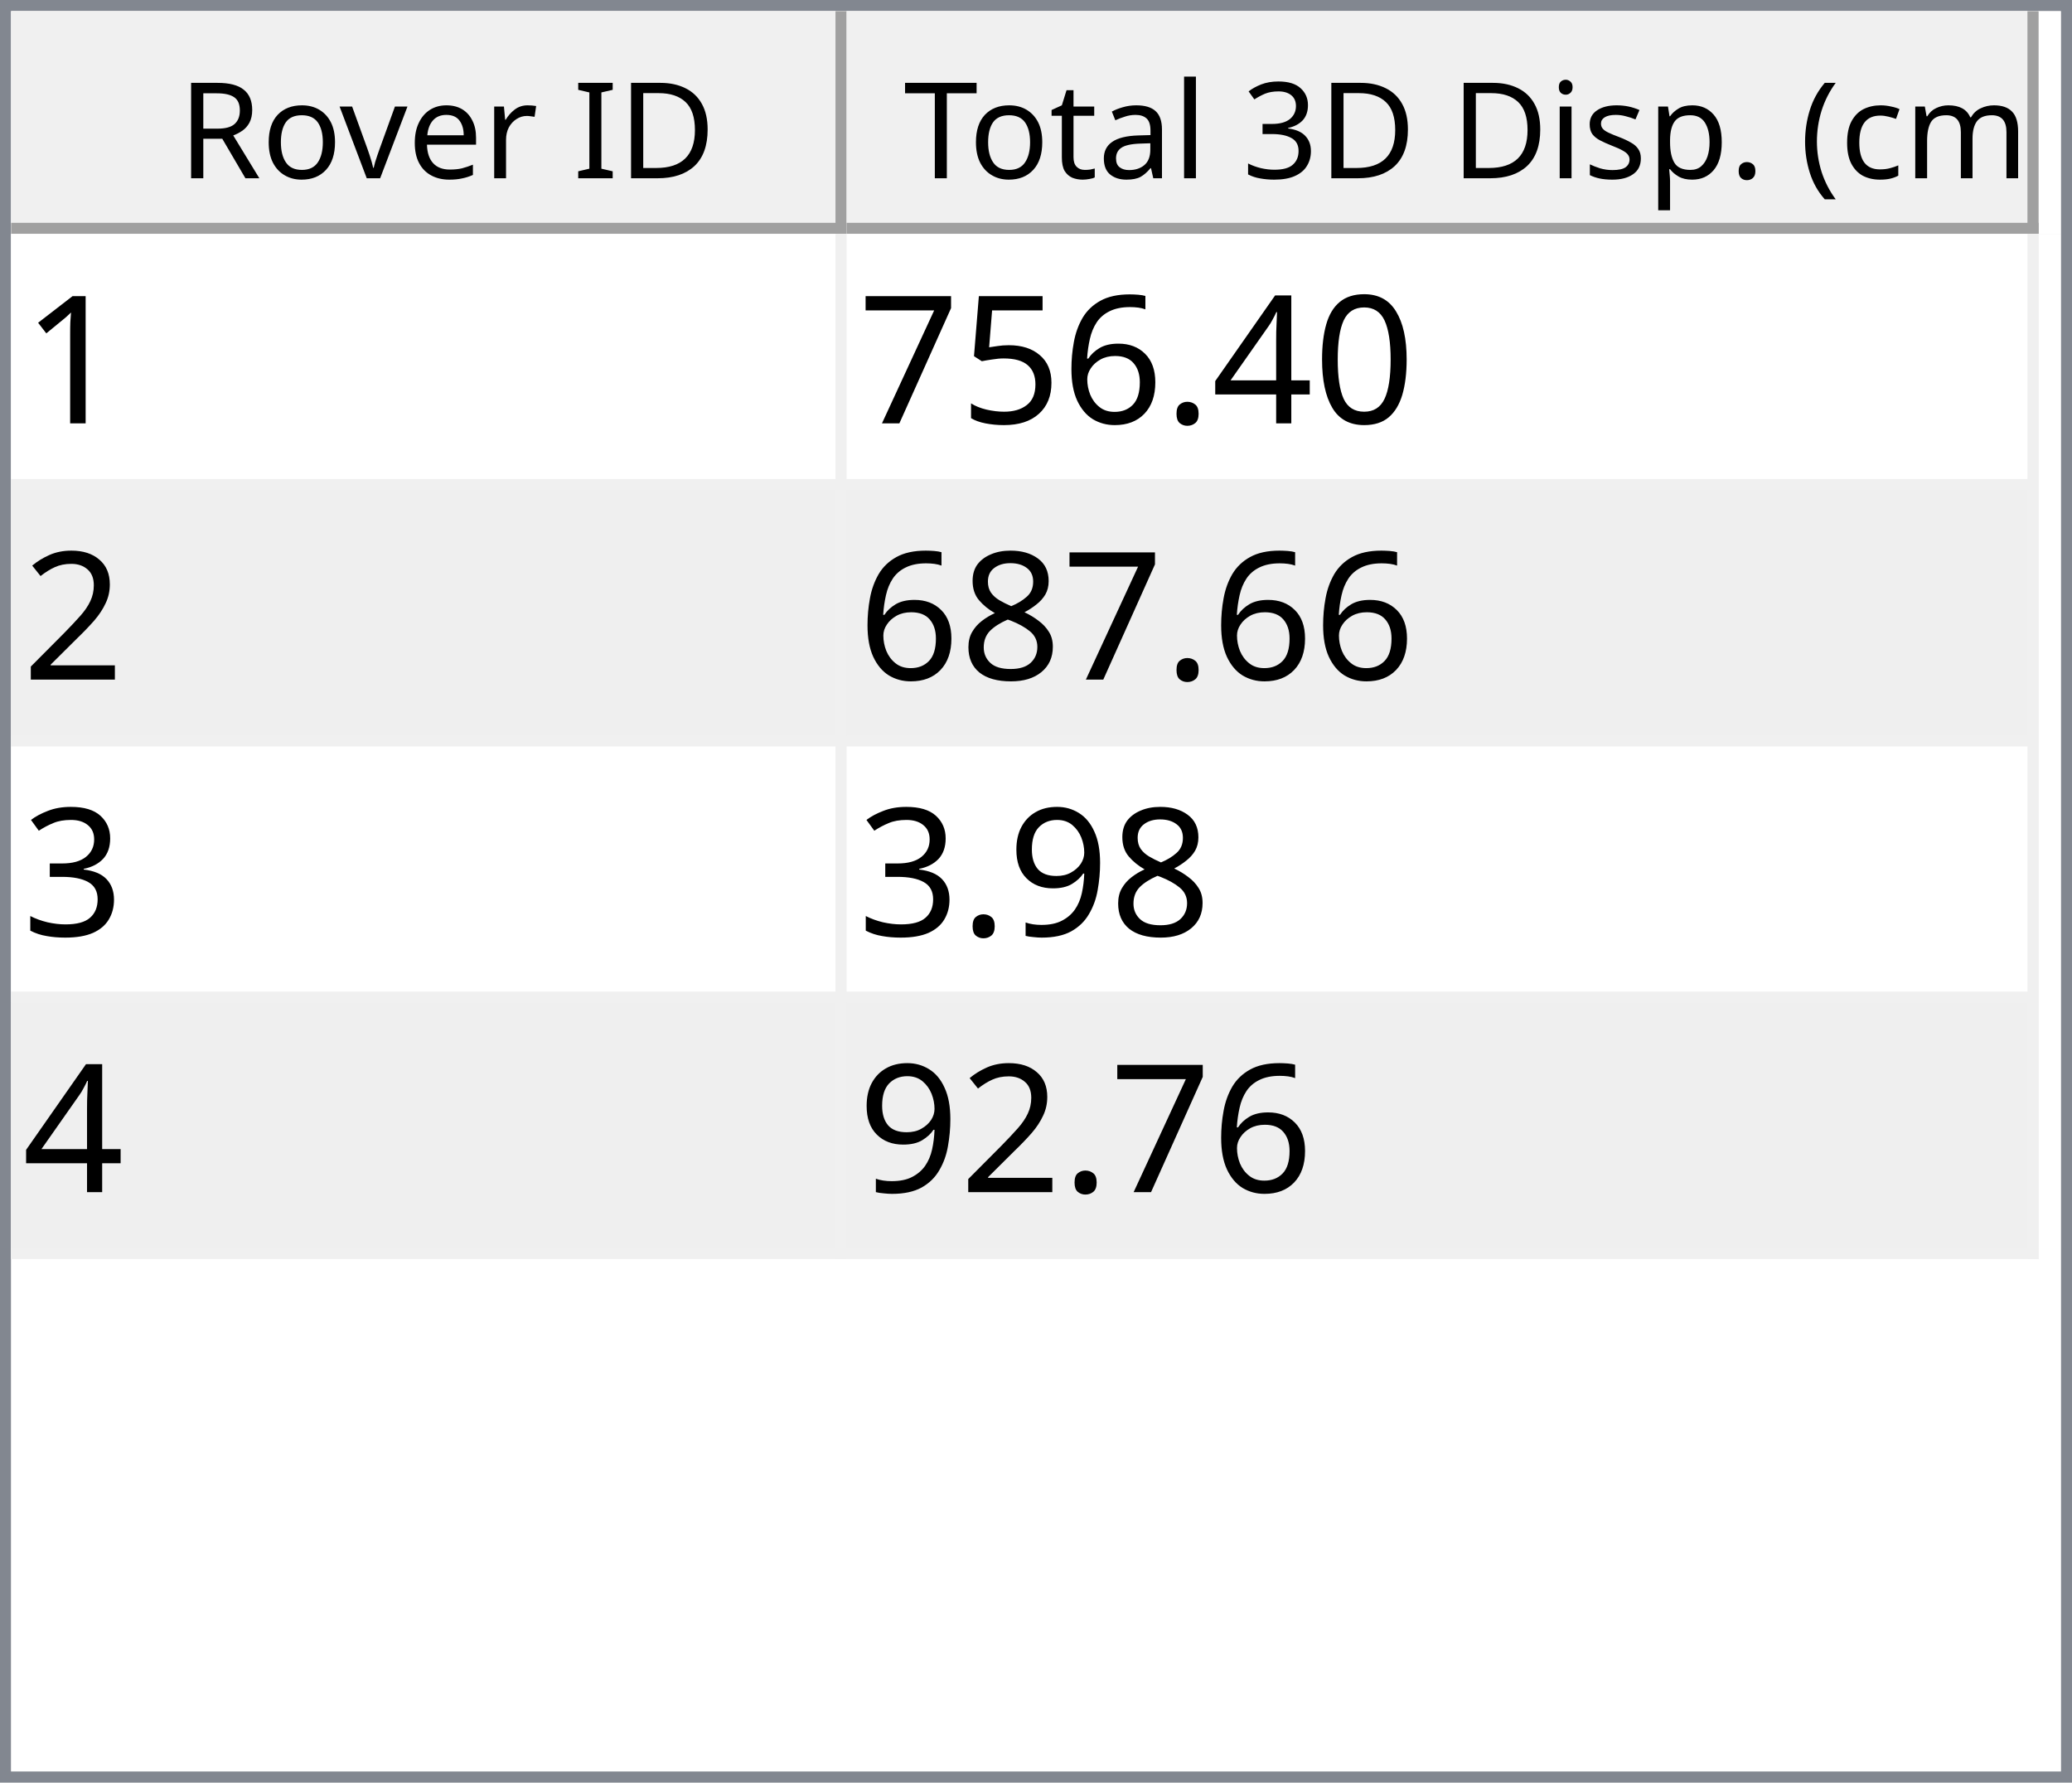
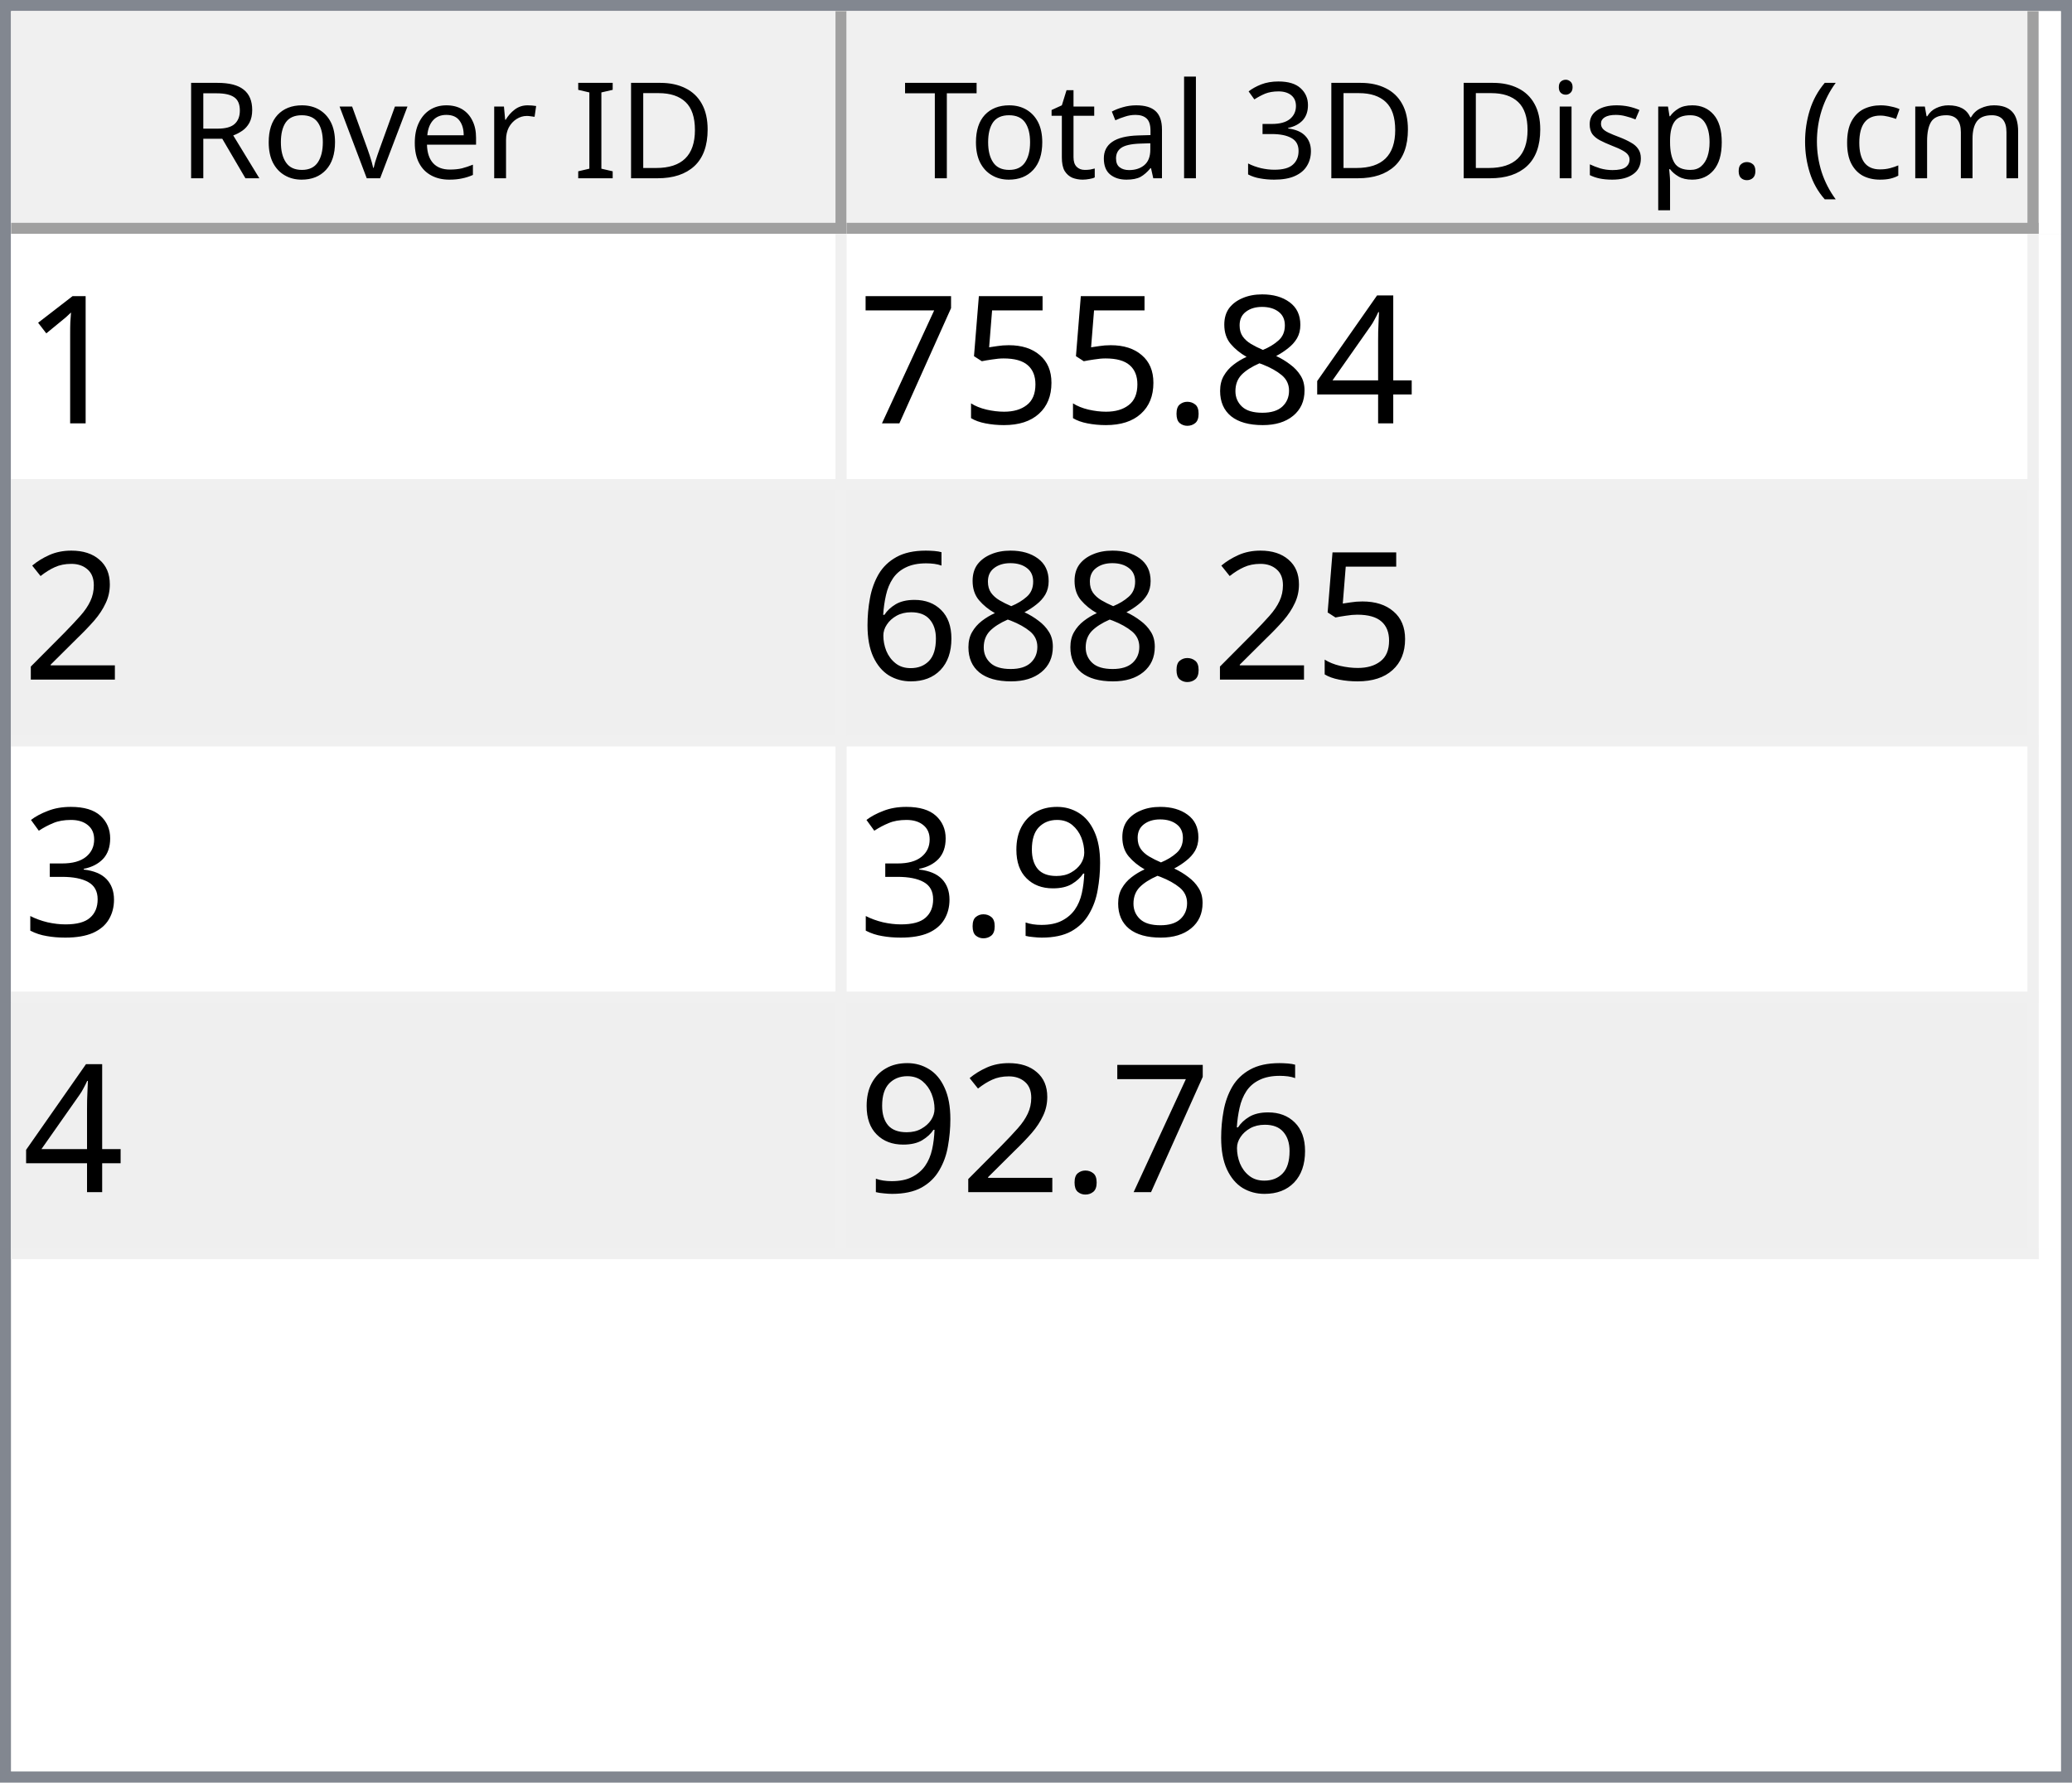
<svg xmlns="http://www.w3.org/2000/svg" style="fill-opacity:1; color-rendering:auto; color-interpolation:auto; text-rendering:auto; stroke:black; stroke-linecap:square; stroke-miterlimit:10; shape-rendering:auto; stroke-opacity:1; fill:black; stroke-dasharray:none; font-weight:normal; stroke-width:1; font-family:'Dialog'; font-style:normal; stroke-linejoin:miter; font-size:12px; stroke-dashoffset:0; image-rendering:auto;" width="186" height="160">
  <defs id="genericDefs" />
  <g>
    <defs id="defs1">
      <clipPath clipPathUnits="userSpaceOnUse" id="clipPath1">
        <path d="M0 0 L186 0 L186 160 L0 160 L0 0 Z" />
      </clipPath>
      <clipPath clipPathUnits="userSpaceOnUse" id="clipPath2">
        <path d="M0 0 L0 160 L186 160 L186 0 Z" />
      </clipPath>
      <clipPath clipPathUnits="userSpaceOnUse" id="clipPath3">
        <path d="M0 0 L0 20 L184 20 L184 0 Z" />
      </clipPath>
      <clipPath clipPathUnits="userSpaceOnUse" id="clipPath4">
        <path d="M0 0 L0 20 L75 20 L75 0 Z" />
      </clipPath>
      <clipPath clipPathUnits="userSpaceOnUse" id="clipPath5">
        <path d="M1 1 L1 19 L74 19 L74 1 Z" />
      </clipPath>
      <clipPath clipPathUnits="userSpaceOnUse" id="clipPath6">
        <path d="M0 0 L0 18 L73 18 L73 0 Z" />
      </clipPath>
      <clipPath clipPathUnits="userSpaceOnUse" id="clipPath7">
        <path d="M-0.5 -0.5 L-0.5 19.5 L74.5 19.5 L74.5 -0.5 Z" />
      </clipPath>
      <clipPath clipPathUnits="userSpaceOnUse" id="clipPath8">
        <path d="M0 0 L0 20 L107 20 L107 0 Z" />
      </clipPath>
      <clipPath clipPathUnits="userSpaceOnUse" id="clipPath9">
        <path d="M1 1 L1 19 L106 19 L106 1 Z" />
      </clipPath>
      <clipPath clipPathUnits="userSpaceOnUse" id="clipPath10">
        <path d="M0 0 L0 18 L105 18 L105 0 Z" />
      </clipPath>
      <clipPath clipPathUnits="userSpaceOnUse" id="clipPath11">
        <path d="M-0.5 -0.5 L-0.5 19.5 L106.5 19.5 L106.5 -0.5 Z" />
      </clipPath>
      <clipPath clipPathUnits="userSpaceOnUse" id="clipPath12">
        <path d="M0 0 L0 138 L184 138 L184 0 Z" />
      </clipPath>
      <clipPath clipPathUnits="userSpaceOnUse" id="clipPath13">
        <path d="M0 0 L0 92 L182 92 L182 0 Z" />
      </clipPath>
      <clipPath clipPathUnits="userSpaceOnUse" id="clipPath14">
        <path d="M-0.5 -0.5 L-0.5 91.5 L181.5 91.5 L181.5 -0.5 Z" />
      </clipPath>
      <clipPath clipPathUnits="userSpaceOnUse" id="clipPath15">
        <path d="M0 0 L0 22 L74 22 L74 0 Z" />
      </clipPath>
      <clipPath clipPathUnits="userSpaceOnUse" id="clipPath16">
        <path d="M0 0 L0 22 L106 22 L106 0 Z" />
      </clipPath>
      <font horiz-adv-x="64.551" id="font1">
        <font-face ascent="107.91" descent="25.098" units-per-em="100" style="font-style:normal; font-family:Segoe UI; font-weight:normal;" />
        <missing-glyph horiz-adv-x="64.551" d="M8.109 0 L8.109 68.266 L56.453 68.266 L56.453 0 L8.109 0 ZM15.328 7.234 L49.219 7.234 L49.219 61.031 L15.328 61.031 L15.328 7.234 Z" />
        <glyph unicode="D" horiz-adv-x="70.117" d="M9.188 0 L9.188 70.016 L28.516 70.016 Q65.531 70.016 65.531 35.891 Q65.531 19.672 55.25 9.836 Q44.969 0 27.734 0 L9.188 0 ZM17.391 62.594 L17.391 7.422 L27.828 7.422 Q41.609 7.422 49.273 14.797 Q56.938 22.172 56.938 35.688 Q56.938 62.594 28.328 62.594 L17.391 62.594 Z" />
        <glyph unicode="I" horiz-adv-x="26.611" d="M17.391 0 L9.188 0 L9.188 70.016 L17.391 70.016 L17.391 0 Z" />
        <glyph unicode=" " horiz-adv-x="27.393" d="" />
        <glyph unicode="r" horiz-adv-x="34.766" d="M34.188 41.891 Q32.078 43.5 28.125 43.5 Q23 43.5 19.555 38.672 Q16.109 33.844 16.109 25.484 L16.109 0 L8.109 0 L8.109 50 L16.109 50 L16.109 39.703 L16.312 39.703 Q18.016 44.969 21.531 47.922 Q25.047 50.875 29.391 50.875 Q32.516 50.875 34.188 50.203 L34.188 41.891 Z" />
        <glyph unicode="e" horiz-adv-x="52.295" d="M48.297 23 L12.984 23 Q13.188 14.656 17.484 10.109 Q21.781 5.562 29.297 5.562 Q37.75 5.562 44.828 11.141 L44.828 3.609 Q38.234 -1.172 27.391 -1.172 Q16.797 -1.172 10.742 5.641 Q4.688 12.453 4.688 24.812 Q4.688 36.469 11.305 43.82 Q17.922 51.172 27.734 51.172 Q37.547 51.172 42.922 44.828 Q48.297 38.484 48.297 27.203 L48.297 23 ZM40.094 29.781 Q40.047 36.719 36.75 40.578 Q33.453 44.438 27.594 44.438 Q21.922 44.438 17.969 40.383 Q14.016 36.328 13.094 29.781 L40.094 29.781 Z" />
        <glyph unicode="v" horiz-adv-x="47.9" d="M47.406 50 L27.484 0 L19.625 0 L0.688 50 L9.469 50 L22.172 13.672 Q23.578 9.672 23.922 6.688 L24.125 6.688 Q24.609 10.453 25.688 13.484 L38.969 50 L47.406 50 Z" />
        <glyph unicode="o" horiz-adv-x="58.594" d="M29 -1.172 Q17.922 -1.172 11.305 5.836 Q4.688 12.844 4.688 24.422 Q4.688 37.016 11.57 44.094 Q18.453 51.172 30.172 51.172 Q41.359 51.172 47.633 44.289 Q53.906 37.406 53.906 25.203 Q53.906 13.234 47.141 6.031 Q40.375 -1.172 29 -1.172 ZM29.594 44.438 Q21.875 44.438 17.383 39.188 Q12.891 33.938 12.891 24.703 Q12.891 15.828 17.43 10.695 Q21.969 5.562 29.594 5.562 Q37.359 5.562 41.531 10.594 Q45.703 15.625 45.703 24.906 Q45.703 34.281 41.531 39.359 Q37.359 44.438 29.594 44.438 Z" />
        <glyph unicode="R" horiz-adv-x="59.814" d="M59.375 0 L49.609 0 L37.891 19.625 Q36.281 22.359 34.766 24.289 Q33.25 26.219 31.664 27.438 Q30.078 28.656 28.25 29.219 Q26.422 29.781 24.125 29.781 L17.391 29.781 L17.391 0 L9.188 0 L9.188 70.016 L30.078 70.016 Q34.672 70.016 38.555 68.867 Q42.438 67.719 45.289 65.375 Q48.141 63.031 49.758 59.547 Q51.375 56.062 51.375 51.375 Q51.375 47.703 50.273 44.656 Q49.172 41.609 47.148 39.211 Q45.125 36.812 42.266 35.133 Q39.406 33.453 35.844 32.516 L35.844 32.328 Q37.594 31.547 38.891 30.547 Q40.188 29.547 41.359 28.18 Q42.531 26.812 43.68 25.078 Q44.828 23.344 46.234 21.047 L59.375 0 ZM17.391 62.594 L17.391 37.203 L28.516 37.203 Q31.594 37.203 34.203 38.133 Q36.812 39.062 38.719 40.797 Q40.625 42.531 41.703 45.047 Q42.781 47.562 42.781 50.688 Q42.781 56.297 39.141 59.445 Q35.5 62.594 28.609 62.594 L17.391 62.594 Z" />
        <glyph unicode=")" horiz-adv-x="30.176" d="M8.297 -15.922 L1.172 -15.922 Q16.406 2.344 16.406 26.812 Q16.406 51.469 1.078 70.016 L8.297 70.016 Q23.531 52.156 23.531 26.703 Q23.531 1.375 8.297 -15.922 Z" />
        <glyph unicode="m" horiz-adv-x="86.133" d="M79.109 0 L71.094 0 L71.094 28.719 Q71.094 37.016 68.531 40.727 Q65.969 44.438 59.906 44.438 Q54.781 44.438 51.195 39.75 Q47.609 35.062 47.609 28.516 L47.609 0 L39.594 0 L39.594 29.688 Q39.594 44.438 28.219 44.438 Q22.953 44.438 19.531 40.016 Q16.109 35.594 16.109 28.516 L16.109 0 L8.109 0 L8.109 50 L16.109 50 L16.109 42.094 L16.312 42.094 Q21.625 51.172 31.844 51.172 Q36.969 51.172 40.773 48.312 Q44.578 45.453 46 40.828 Q51.562 51.172 62.594 51.172 Q79.109 51.172 79.109 30.812 L79.109 0 Z" />
        <glyph unicode="c" horiz-adv-x="46.191" d="M42.188 2.297 Q36.422 -1.172 28.516 -1.172 Q17.828 -1.172 11.258 5.789 Q4.688 12.75 4.688 23.828 Q4.688 36.188 11.766 43.68 Q18.844 51.172 30.672 51.172 Q37.25 51.172 42.281 48.734 L42.281 40.531 Q36.719 44.438 30.375 44.438 Q22.703 44.438 17.797 38.945 Q12.891 33.453 12.891 24.516 Q12.891 15.719 17.508 10.641 Q22.125 5.562 29.891 5.562 Q36.422 5.562 42.188 9.906 L42.188 2.297 Z" />
        <glyph unicode="(" horiz-adv-x="30.176" d="M29.109 -15.922 L21.969 -15.922 Q6.844 1.375 6.844 26.703 Q6.844 52.156 21.969 70.016 L29.203 70.016 Q13.875 51.469 13.875 26.812 Q13.875 2.344 29.109 -15.922 Z" />
        <glyph unicode="." horiz-adv-x="21.68" d="M10.891 -1.078 Q8.641 -1.078 7.055 0.539 Q5.469 2.156 5.469 4.391 Q5.469 6.641 7.055 8.273 Q8.641 9.906 10.891 9.906 Q13.188 9.906 14.797 8.273 Q16.406 6.641 16.406 4.391 Q16.406 2.156 14.797 0.539 Q13.188 -1.078 10.891 -1.078 Z" />
        <glyph unicode="p" horiz-adv-x="58.789" d="M16.312 7.234 L16.109 7.234 L16.109 -23 L8.109 -23 L8.109 50 L16.109 50 L16.109 41.219 L16.312 41.219 Q22.219 51.172 33.594 51.172 Q43.266 51.172 48.688 44.461 Q54.109 37.75 54.109 26.469 Q54.109 13.922 48 6.375 Q41.891 -1.172 31.297 -1.172 Q21.578 -1.172 16.312 7.234 ZM16.109 27.391 L16.109 20.406 Q16.109 14.203 20.141 9.883 Q24.172 5.562 30.375 5.562 Q37.641 5.562 41.773 11.133 Q45.906 16.703 45.906 26.609 Q45.906 34.969 42.047 39.703 Q38.188 44.438 31.594 44.438 Q24.609 44.438 20.359 39.578 Q16.109 34.719 16.109 27.391 Z" />
        <glyph unicode="s" horiz-adv-x="42.432" d="M5.078 1.812 L5.078 10.406 Q11.625 5.562 19.484 5.562 Q30.031 5.562 30.031 12.594 Q30.031 14.594 29.125 15.992 Q28.219 17.391 26.68 18.461 Q25.141 19.531 23.07 20.383 Q21 21.234 18.609 22.172 Q15.281 23.484 12.766 24.828 Q10.25 26.172 8.57 27.859 Q6.891 29.547 6.031 31.695 Q5.172 33.844 5.172 36.719 Q5.172 40.234 6.789 42.945 Q8.406 45.656 11.086 47.484 Q13.766 49.312 17.211 50.242 Q20.656 51.172 24.312 51.172 Q30.812 51.172 35.938 48.922 L35.938 40.828 Q30.422 44.438 23.25 44.438 Q21 44.438 19.195 43.922 Q17.391 43.406 16.094 42.477 Q14.797 41.547 14.086 40.258 Q13.375 38.969 13.375 37.406 Q13.375 35.453 14.086 34.133 Q14.797 32.812 16.164 31.789 Q17.531 30.766 19.484 29.938 Q21.438 29.109 23.922 28.125 Q27.25 26.859 29.883 25.516 Q32.516 24.172 34.375 22.484 Q36.234 20.797 37.234 18.602 Q38.234 16.406 38.234 13.375 Q38.234 9.672 36.602 6.938 Q34.969 4.203 32.234 2.398 Q29.5 0.594 25.93 -0.289 Q22.359 -1.172 18.453 -1.172 Q10.75 -1.172 5.078 1.812 Z" />
        <glyph unicode="i" horiz-adv-x="24.219" d="M12.203 62.703 Q10.062 62.703 8.547 64.164 Q7.031 65.625 7.031 67.875 Q7.031 70.125 8.547 71.609 Q10.062 73.094 12.203 73.094 Q14.406 73.094 15.945 71.609 Q17.484 70.125 17.484 67.875 Q17.484 65.719 15.945 64.211 Q14.406 62.703 12.203 62.703 ZM16.109 0 L8.109 0 L8.109 50 L16.109 50 L16.109 0 Z" />
        <glyph unicode="3" horiz-adv-x="53.906" d="M46.531 19.828 Q46.531 15.094 44.75 11.211 Q42.969 7.328 39.719 4.57 Q36.469 1.812 31.93 0.297 Q27.391 -1.219 21.922 -1.219 Q11.922 -1.219 6 2.594 L6 11.188 Q13.094 5.609 22.219 5.609 Q25.875 5.609 28.828 6.539 Q31.781 7.469 33.906 9.227 Q36.031 10.984 37.18 13.477 Q38.328 15.969 38.328 19.094 Q38.328 32.812 18.797 32.812 L12.984 32.812 L12.984 39.594 L18.5 39.594 Q35.797 39.594 35.797 52.484 Q35.797 64.406 22.609 64.406 Q15.188 64.406 8.688 59.422 L8.688 67.188 Q15.375 71.188 24.609 71.188 Q29 71.188 32.57 69.969 Q36.141 68.75 38.68 66.555 Q41.219 64.359 42.609 61.281 Q44 58.203 44 54.5 Q44 40.672 30.031 36.719 L30.031 36.531 Q33.594 36.141 36.625 34.797 Q39.656 33.453 41.852 31.305 Q44.047 29.156 45.289 26.25 Q46.531 23.344 46.531 19.828 Z" />
        <glyph unicode="l" horiz-adv-x="24.219" d="M16.109 0 L8.109 0 L8.109 74.031 L16.109 74.031 L16.109 0 Z" />
        <glyph unicode="a" horiz-adv-x="50.879" d="M43.891 0 L35.891 0 L35.891 7.812 L35.688 7.812 Q30.469 -1.172 20.312 -1.172 Q12.844 -1.172 8.617 2.781 Q4.391 6.734 4.391 13.281 Q4.391 27.297 20.906 29.594 L35.891 31.688 Q35.891 44.438 25.594 44.438 Q16.547 44.438 9.281 38.281 L9.281 46.484 Q16.656 51.172 26.266 51.172 Q43.891 51.172 43.891 32.516 L43.891 0 ZM35.891 25.297 L23.828 23.641 Q18.266 22.859 15.43 20.875 Q12.594 18.891 12.594 13.875 Q12.594 10.203 15.211 7.883 Q17.828 5.562 22.172 5.562 Q28.125 5.562 32.008 9.742 Q35.891 13.922 35.891 20.312 L35.891 25.297 Z" />
        <glyph unicode="t" horiz-adv-x="33.887" d="M31.297 0.484 Q28.469 -1.078 23.828 -1.078 Q10.688 -1.078 10.688 13.578 L10.688 43.172 L2.094 43.172 L2.094 50 L10.688 50 L10.688 62.203 L18.703 64.797 L18.703 50 L31.297 50 L31.297 43.172 L18.703 43.172 L18.703 14.984 Q18.703 9.969 20.414 7.82 Q22.125 5.672 26.078 5.672 Q29.109 5.672 31.297 7.328 L31.297 0.484 Z" />
        <glyph unicode="T" horiz-adv-x="52.393" d="M50.594 62.594 L30.375 62.594 L30.375 0 L22.172 0 L22.172 62.594 L2 62.594 L2 70.016 L50.594 70.016 L50.594 62.594 Z" />
      </font>
      <font horiz-adv-x="75.0" id="font2">
        <font-face ascent="100.537" descent="21.973" units-per-em="100" style="font-style:normal; font-family:sans-serif; font-weight:normal;" />
        <missing-glyph horiz-adv-x="75.0" d="M12.5 0 L12.5 62.5 L62.5 62.5 L62.5 0 L12.5 0 ZM14.062 1.562 L60.938 1.562 L60.938 60.938 L14.062 60.938 L14.062 1.562 Z" />
        <glyph unicode="1" horiz-adv-x="55.615" d="M37.25 0 L28.469 0 L28.469 56 Q25.297 52.984 20.141 49.953 Q14.984 46.922 10.891 45.406 L10.891 53.906 Q18.266 57.375 23.781 62.305 Q29.297 67.234 31.594 71.875 L37.25 71.875 L37.25 0 Z" />
-         <glyph unicode="0" horiz-adv-x="55.615" d="M4.156 35.297 Q4.156 48 6.766 55.742 Q9.375 63.484 14.523 67.68 Q19.672 71.875 27.484 71.875 Q33.25 71.875 37.594 69.555 Q41.938 67.234 44.773 62.867 Q47.609 58.5 49.219 52.227 Q50.828 45.953 50.828 35.297 Q50.828 22.703 48.242 14.969 Q45.656 7.234 40.508 3.008 Q35.359 -1.219 27.484 -1.219 Q17.141 -1.219 11.234 6.203 Q4.156 15.141 4.156 35.297 ZM13.188 35.297 Q13.188 17.672 17.312 11.836 Q21.438 6 27.484 6 Q33.547 6 37.672 11.859 Q41.797 17.719 41.797 35.297 Q41.797 52.984 37.672 58.789 Q33.547 64.594 27.391 64.594 Q21.344 64.594 17.719 59.469 Q13.188 52.938 13.188 35.297 Z" />
        <glyph unicode="4" horiz-adv-x="55.615" d="M32.328 0 L32.328 17.141 L1.266 17.141 L1.266 25.203 L33.938 71.578 L41.109 71.578 L41.109 25.203 L50.781 25.203 L50.781 17.141 L41.109 17.141 L41.109 0 L32.328 0 ZM32.328 25.203 L32.328 57.469 L9.906 25.203 L32.328 25.203 Z" />
+         <glyph unicode="8" horiz-adv-x="55.615" d="M17.672 38.812 Q12.203 40.828 9.57 44.539 Q6.938 48.25 6.938 53.422 Q6.938 61.234 12.555 66.555 Q18.172 71.875 27.484 71.875 Q36.859 71.875 42.578 66.43 Q48.297 60.984 48.297 53.172 Q48.297 48.188 45.68 44.508 Q43.062 40.828 37.75 38.812 Q44.344 36.672 47.781 31.883 Q51.219 27.094 51.219 20.453 Q51.219 11.281 44.727 5.031 Q38.234 -1.219 27.641 -1.219 Q17.047 -1.219 10.547 5.055 Q4.047 11.328 4.047 20.703 Q4.047 27.688 7.594 32.398 Q11.141 37.109 17.672 38.812 ZM15.922 53.719 Q15.922 48.641 19.195 45.414 Q22.469 42.188 27.688 42.188 Q32.766 42.188 36.016 45.383 Q39.266 48.578 39.266 53.219 Q39.266 58.062 35.914 61.359 Q32.562 64.656 27.594 64.656 Q22.562 64.656 19.242 61.43 Q15.922 58.203 15.922 53.719 ZM13.094 20.656 Q13.094 16.891 14.875 13.375 Q16.656 9.859 20.172 7.93 Q23.688 6 27.734 6 Q34.031 6 38.133 10.055 Q42.234 14.109 42.234 20.359 Q42.234 26.703 38.016 30.859 Q33.797 35.016 27.438 35.016 Q21.234 35.016 17.164 30.914 Q13.094 26.812 13.094 20.656 Z" />
        <glyph unicode="." horiz-adv-x="27.783" d="M9.078 0 L9.078 10.016 L19.094 10.016 L19.094 0 L9.078 0 Z" />
-         <glyph unicode="6" horiz-adv-x="55.615" d="M49.75 54.047 L41.016 53.375 Q39.844 58.547 37.703 60.891 Q34.125 64.656 28.906 64.656 Q24.703 64.656 21.531 62.312 Q17.391 59.281 14.992 53.469 Q12.594 47.656 12.5 36.922 Q15.672 41.75 20.266 44.094 Q24.859 46.438 29.891 46.438 Q38.672 46.438 44.852 39.969 Q51.031 33.5 51.031 23.25 Q51.031 16.5 48.125 10.719 Q45.219 4.938 40.141 1.859 Q35.062 -1.219 28.609 -1.219 Q17.625 -1.219 10.695 6.859 Q3.766 14.938 3.766 33.5 Q3.766 54.25 11.422 63.672 Q18.109 71.875 29.438 71.875 Q37.891 71.875 43.289 67.141 Q48.688 62.406 49.75 54.047 ZM13.875 23.188 Q13.875 18.656 15.797 14.508 Q17.719 10.359 21.188 8.18 Q24.656 6 28.469 6 Q34.031 6 38.039 10.492 Q42.047 14.984 42.047 22.703 Q42.047 30.125 38.086 34.398 Q34.125 38.672 28.125 38.672 Q22.172 38.672 18.023 34.398 Q13.875 30.125 13.875 23.188 Z" />
        <glyph unicode="5" horiz-adv-x="55.615" d="M4.156 18.75 L13.375 19.531 Q14.406 12.797 18.141 9.398 Q21.875 6 27.156 6 Q33.5 6 37.891 10.789 Q42.281 15.578 42.281 23.484 Q42.281 31 38.062 35.352 Q33.844 39.703 27 39.703 Q22.75 39.703 19.336 37.773 Q15.922 35.844 13.969 32.766 L5.719 33.844 L12.641 70.609 L48.25 70.609 L48.25 62.203 L19.672 62.203 L15.828 42.969 Q22.266 47.469 29.344 47.469 Q38.719 47.469 45.164 40.969 Q51.609 34.469 51.609 24.266 Q51.609 14.547 45.953 7.469 Q39.062 -1.219 27.156 -1.219 Q17.391 -1.219 11.211 4.25 Q5.031 9.719 4.156 18.75 Z" />
        <glyph unicode="7" horiz-adv-x="55.615" d="M4.734 62.203 L4.734 70.656 L51.078 70.656 L51.078 63.812 Q44.234 56.547 37.523 44.484 Q30.812 32.422 27.156 19.672 Q24.516 10.688 23.781 0 L14.75 0 Q14.891 8.453 18.062 20.414 Q21.234 32.375 27.172 43.484 Q33.109 54.594 39.797 62.203 L4.734 62.203 Z" />
        <glyph unicode="2" horiz-adv-x="55.615" d="M50.344 8.453 L50.344 0 L3.031 0 Q2.938 3.172 4.047 6.109 Q5.859 10.938 9.836 15.625 Q13.812 20.312 21.344 26.469 Q33.016 36.031 37.117 41.625 Q41.219 47.219 41.219 52.203 Q41.219 57.422 37.477 61.008 Q33.734 64.594 27.734 64.594 Q21.391 64.594 17.578 60.789 Q13.766 56.984 13.719 50.25 L4.688 51.172 Q5.609 61.281 11.664 66.578 Q17.719 71.875 27.938 71.875 Q38.234 71.875 44.242 66.164 Q50.25 60.453 50.25 52 Q50.25 47.703 48.492 43.555 Q46.734 39.406 42.656 34.812 Q38.578 30.219 29.109 22.219 Q21.188 15.578 18.945 13.211 Q16.703 10.844 15.234 8.453 L50.344 8.453 Z" />
-         <glyph unicode="8" horiz-adv-x="55.615" d="M17.672 38.812 Q12.203 40.828 9.57 44.539 Q6.938 48.25 6.938 53.422 Q6.938 61.234 12.555 66.555 Q18.172 71.875 27.484 71.875 Q36.859 71.875 42.578 66.43 Q48.297 60.984 48.297 53.172 Q48.297 48.188 45.68 44.508 Q43.062 40.828 37.75 38.812 Q44.344 36.672 47.781 31.883 Q51.219 27.094 51.219 20.453 Q51.219 11.281 44.727 5.031 Q38.234 -1.219 27.641 -1.219 Q17.047 -1.219 10.547 5.055 Q4.047 11.328 4.047 20.703 Q4.047 27.688 7.594 32.398 Q11.141 37.109 17.672 38.812 ZM15.922 53.719 Q15.922 48.641 19.195 45.414 Q22.469 42.188 27.688 42.188 Q32.766 42.188 36.016 45.383 Q39.266 48.578 39.266 53.219 Q39.266 58.062 35.914 61.359 Q32.562 64.656 27.594 64.656 Q22.562 64.656 19.242 61.43 Q15.922 58.203 15.922 53.719 ZM13.094 20.656 Q13.094 16.891 14.875 13.375 Q16.656 9.859 20.172 7.93 Q23.688 6 27.734 6 Q34.031 6 38.133 10.055 Q42.234 14.109 42.234 20.359 Q42.234 26.703 38.016 30.859 Q33.797 35.016 27.438 35.016 Q21.234 35.016 17.164 30.914 Q13.094 26.812 13.094 20.656 Z" />
+         <glyph unicode="6" horiz-adv-x="55.615" d="M49.75 54.047 L41.016 53.375 Q39.844 58.547 37.703 60.891 Q34.125 64.656 28.906 64.656 Q24.703 64.656 21.531 62.312 Q17.391 59.281 14.992 53.469 Q12.594 47.656 12.5 36.922 Q15.672 41.75 20.266 44.094 Q24.859 46.438 29.891 46.438 Q38.672 46.438 44.852 39.969 Q51.031 33.5 51.031 23.25 Q51.031 16.5 48.125 10.719 Q45.219 4.938 40.141 1.859 Q35.062 -1.219 28.609 -1.219 Q17.625 -1.219 10.695 6.859 Q3.766 14.938 3.766 33.5 Q3.766 54.25 11.422 63.672 Q18.109 71.875 29.438 71.875 Q37.891 71.875 43.289 67.141 Q48.688 62.406 49.75 54.047 ZM13.875 23.188 Q13.875 18.656 15.797 14.508 Q17.719 10.359 21.188 8.18 Q24.656 6 28.469 6 Q34.031 6 38.039 10.492 Q42.047 14.984 42.047 22.703 Q42.047 30.125 38.086 34.398 Q34.125 38.672 28.125 38.672 Q22.172 38.672 18.023 34.398 Q13.875 30.125 13.875 23.188 Z" />
        <glyph unicode="3" horiz-adv-x="55.615" d="M4.203 18.891 L12.984 20.062 Q14.5 12.594 18.141 9.297 Q21.781 6 27 6 Q33.203 6 37.477 10.297 Q41.75 14.594 41.75 20.953 Q41.75 27 37.797 30.93 Q33.844 34.859 27.734 34.859 Q25.25 34.859 21.531 33.891 L22.516 41.609 Q23.391 41.5 23.922 41.5 Q29.547 41.5 34.039 44.43 Q38.531 47.359 38.531 53.469 Q38.531 58.297 35.258 61.477 Q31.984 64.656 26.812 64.656 Q21.688 64.656 18.266 61.43 Q14.844 58.203 13.875 51.766 L5.078 53.328 Q6.688 62.156 12.398 67.016 Q18.109 71.875 26.609 71.875 Q32.469 71.875 37.398 69.359 Q42.328 66.844 44.945 62.5 Q47.562 58.156 47.562 53.266 Q47.562 48.641 45.07 44.828 Q42.578 41.016 37.703 38.766 Q44.047 37.312 47.562 32.695 Q51.078 28.078 51.078 21.141 Q51.078 11.766 44.242 5.25 Q37.406 -1.266 26.953 -1.266 Q17.531 -1.266 11.305 4.352 Q5.078 9.969 4.203 18.891 Z" />
        <glyph unicode="9" horiz-adv-x="55.615" d="M5.469 16.547 L13.922 17.328 Q14.984 11.375 18.016 8.688 Q21.047 6 25.781 6 Q29.828 6 32.883 7.859 Q35.938 9.719 37.891 12.82 Q39.844 15.922 41.164 21.195 Q42.484 26.469 42.484 31.938 Q42.484 32.516 42.438 33.688 Q39.797 29.5 35.234 26.883 Q30.672 24.266 25.344 24.266 Q16.453 24.266 10.305 30.711 Q4.156 37.156 4.156 47.703 Q4.156 58.594 10.578 65.234 Q17 71.875 26.656 71.875 Q33.641 71.875 39.43 68.117 Q45.219 64.359 48.219 57.398 Q51.219 50.438 51.219 37.25 Q51.219 23.531 48.242 15.406 Q45.266 7.281 39.383 3.031 Q33.5 -1.219 25.594 -1.219 Q17.188 -1.219 11.867 3.445 Q6.547 8.109 5.469 16.547 ZM41.453 48.141 Q41.453 55.719 37.43 60.156 Q33.406 64.594 27.734 64.594 Q21.875 64.594 17.531 59.812 Q13.188 55.031 13.188 47.406 Q13.188 40.578 17.312 36.305 Q21.438 32.031 27.484 32.031 Q33.594 32.031 37.523 36.305 Q41.453 40.578 41.453 48.141 Z" />
      </font>
    </defs>
    <g style="fill:white; stroke:white;">
      <rect x="0" y="0" width="186" style="clip-path:url(#clipPath1); stroke:none;" height="160" />
    </g>
    <g style="fill:white; text-rendering:optimizeSpeed; color-rendering:optimizeSpeed; image-rendering:optimizeSpeed; shape-rendering:crispEdges; stroke:white; color-interpolation:sRGB;">
      <rect x="0" width="186" height="160" y="0" style="stroke:none;" />
      <path style="stroke:none;" d="M0 160 L186 160 L186 0 L0 0 Z" />
    </g>
    <g style="fill:rgb(240,240,240); font-family:'Segoe UI'; stroke:rgb(240,240,240);">
      <rect x="0" y="0" width="186" style="clip-path:url(#clipPath2); stroke:none;" height="160" />
    </g>
    <g style="fill:rgb(130,135,144); font-family:'Segoe UI'; stroke:rgb(130,135,144);">
      <path d="M0 0 L186 0 L186 160 L0 160 L0 0 ZM1 1 L185 1 L185 159 L1 159 L1 1 Z" style="fill-rule:evenodd; clip-path:url(#clipPath2); stroke:none;" />
    </g>
    <g style="fill:white; font-family:'Segoe UI'; stroke:white;" transform="translate(1,1)">
      <rect x="0" y="0" width="184" style="clip-path:url(#clipPath3); stroke:none;" height="20" />
    </g>
    <g style="fill:rgb(240,240,240); font-family:'Segoe UI'; stroke:rgb(240,240,240);" transform="translate(1,1)">
      <rect x="0" y="0" width="75" style="clip-path:url(#clipPath4); stroke:none;" height="20" />
    </g>
    <g style="font-family:'Segoe UI';" transform="translate(2,2)">
      <text x="14" xml:space="preserve" y="14" style="clip-path:url(#clipPath6); stroke:none;">Rover ID</text>
    </g>
    <g style="fill:rgb(160,160,160); font-family:'Segoe UI'; stroke:rgb(160,160,160); stroke-linejoin:bevel;" transform="translate(1.5,1.5)">
      <line x1="74" x2="74" y1="0" style="fill:none; clip-path:url(#clipPath7);" y2="19" />
    </g>
    <g style="fill:rgb(160,160,160); font-family:'Segoe UI'; stroke:rgb(160,160,160); stroke-linejoin:bevel;" transform="matrix(1,0,0,1,1,1) translate(0.5,0.5)">
      <line x1="0" x2="74" y1="19" style="fill:none; clip-path:url(#clipPath7);" y2="19" />
    </g>
    <g style="fill:rgb(240,240,240); font-family:'Segoe UI'; stroke:rgb(240,240,240);" transform="translate(76,1)">
      <rect x="0" y="0" width="107" style="clip-path:url(#clipPath8); stroke:none;" height="20" />
    </g>
    <g style="font-family:'Segoe UI';" transform="translate(77,2)">
      <text x="1" xml:space="preserve" y="14" style="clip-path:url(#clipPath10); stroke:none;"> Total 3D Disp. (cm)</text>
    </g>
    <g style="fill:rgb(160,160,160); font-family:'Segoe UI'; stroke:rgb(160,160,160); stroke-linejoin:bevel;" transform="translate(76.5,1.5)">
      <line x1="106" x2="106" y1="0" style="fill:none; clip-path:url(#clipPath11);" y2="19" />
    </g>
    <g style="fill:rgb(160,160,160); font-family:'Segoe UI'; stroke:rgb(160,160,160); stroke-linejoin:bevel;" transform="matrix(1,0,0,1,76,1) translate(0.5,0.5)">
      <line x1="0" x2="106" y1="19" style="fill:none; clip-path:url(#clipPath11);" y2="19" />
    </g>
    <g style="fill:white; font-family:'Segoe UI'; stroke:white;" transform="translate(1,21)">
      <rect x="0" y="0" width="184" style="clip-path:url(#clipPath12); stroke:none;" height="138" />
    </g>
    <g style="fill:rgb(240,240,240); font-size:16px; font-family:sans-serif; stroke:rgb(240,240,240);" transform="translate(1,21)">
      <rect x="0" y="0" width="182" style="clip-path:url(#clipPath13); stroke:none;" height="92" />
      <line transform="translate(0.5,0.5)" x1="0" x2="181" y1="22" style="clip-path:url(#clipPath14); fill:none; stroke-linejoin:bevel;" y2="22" />
    </g>
    <g transform="matrix(1,0,0,1,1,21) translate(0.5,0.5)" style="fill:rgb(240,240,240); font-size:16px; font-family:sans-serif; stroke:rgb(240,240,240); stroke-linejoin:bevel;">
      <line x1="0" x2="181" y1="45" style="fill:none; clip-path:url(#clipPath14);" y2="45" />
    </g>
    <g transform="matrix(1,0,0,1,1,21) translate(0.5,0.5)" style="fill:rgb(240,240,240); font-size:16px; font-family:sans-serif; stroke:rgb(240,240,240); stroke-linejoin:bevel;">
      <line x1="0" x2="181" y1="68" style="fill:none; clip-path:url(#clipPath14);" y2="68" />
    </g>
    <g transform="matrix(1,0,0,1,1,21) translate(0.5,0.5)" style="fill:rgb(240,240,240); font-size:16px; font-family:sans-serif; stroke:rgb(240,240,240); stroke-linejoin:bevel;">
      <line x1="0" x2="181" y1="91" style="fill:none; clip-path:url(#clipPath14);" y2="91" />
    </g>
    <g transform="matrix(1,0,0,1,1,21) translate(0.5,0.5)" style="fill:rgb(240,240,240); font-size:16px; font-family:sans-serif; stroke:rgb(240,240,240); stroke-linejoin:bevel;">
      <line x1="74" x2="74" y1="0" style="fill:none; clip-path:url(#clipPath14);" y2="91" />
    </g>
    <g transform="matrix(1,0,0,1,1,21) translate(0.5,0.5)" style="fill:rgb(240,240,240); font-size:16px; font-family:sans-serif; stroke:rgb(240,240,240); stroke-linejoin:bevel;">
      <line x1="181" x2="181" y1="0" style="fill:none; clip-path:url(#clipPath14);" y2="91" />
    </g>
    <g style="fill:white; font-size:16px; font-family:sans-serif; stroke:white;" transform="matrix(1,0,0,1,1,21)">
      <rect x="0" y="0" width="74" style="clip-path:url(#clipPath15); stroke:none;" height="22" />
      <text x="1" y="17" style="fill:black; clip-path:url(#clipPath15); stroke:none;" xml:space="preserve">1</text>
    </g>
    <g style="fill:white; font-size:16px; font-family:sans-serif; stroke:white;" transform="matrix(1,0,0,1,1,21) translate(75,0)">
      <rect x="0" y="0" width="106" style="clip-path:url(#clipPath16); stroke:none;" height="22" />
-       <text x="1" y="17" style="fill:black; clip-path:url(#clipPath16); stroke:none;" xml:space="preserve">756.40</text>
+       <text x="1" y="17" style="fill:black; clip-path:url(#clipPath16); stroke:none;" xml:space="preserve">755.84</text>
    </g>
    <g style="fill:rgb(239,239,239); font-size:16px; font-family:sans-serif; stroke:rgb(239,239,239);" transform="matrix(1,0,0,1,1,21) translate(0,23)">
      <rect x="0" y="0" width="74" style="clip-path:url(#clipPath15); stroke:none;" height="22" />
      <text x="1" y="17" style="fill:black; clip-path:url(#clipPath15); stroke:none;" xml:space="preserve">2</text>
    </g>
    <g style="fill:rgb(239,239,239); font-size:16px; font-family:sans-serif; stroke:rgb(239,239,239);" transform="matrix(1,0,0,1,1,21) translate(75,23)">
      <rect x="0" y="0" width="106" style="clip-path:url(#clipPath16); stroke:none;" height="22" />
-       <text x="1" y="17" style="fill:black; clip-path:url(#clipPath16); stroke:none;" xml:space="preserve">687.66</text>
+       <text x="1" y="17" style="fill:black; clip-path:url(#clipPath16); stroke:none;" xml:space="preserve">688.25</text>
    </g>
    <g style="fill:white; font-size:16px; font-family:sans-serif; stroke:white;" transform="matrix(1,0,0,1,1,21) translate(0,46)">
      <rect x="0" y="0" width="74" style="clip-path:url(#clipPath15); stroke:none;" height="22" />
      <text x="1" y="17" style="fill:black; clip-path:url(#clipPath15); stroke:none;" xml:space="preserve">3</text>
    </g>
    <g style="fill:white; font-size:16px; font-family:sans-serif; stroke:white;" transform="matrix(1,0,0,1,1,21) translate(75,46)">
      <rect x="0" y="0" width="106" style="clip-path:url(#clipPath16); stroke:none;" height="22" />
      <text x="1" y="17" style="fill:black; clip-path:url(#clipPath16); stroke:none;" xml:space="preserve">3.98</text>
    </g>
    <g style="fill:rgb(239,239,239); font-size:16px; font-family:sans-serif; stroke:rgb(239,239,239);" transform="matrix(1,0,0,1,1,21) translate(0,69)">
      <rect x="0" y="0" width="74" style="clip-path:url(#clipPath15); stroke:none;" height="22" />
      <text x="1" y="17" style="fill:black; clip-path:url(#clipPath15); stroke:none;" xml:space="preserve">4</text>
    </g>
    <g style="fill:rgb(239,239,239); font-size:16px; font-family:sans-serif; stroke:rgb(239,239,239);" transform="matrix(1,0,0,1,1,21) translate(75,69)">
      <rect x="0" y="0" width="106" style="clip-path:url(#clipPath16); stroke:none;" height="22" />
      <text x="1" y="17" style="fill:black; clip-path:url(#clipPath16); stroke:none;" xml:space="preserve">92.76</text>
    </g>
  </g>
</svg>
